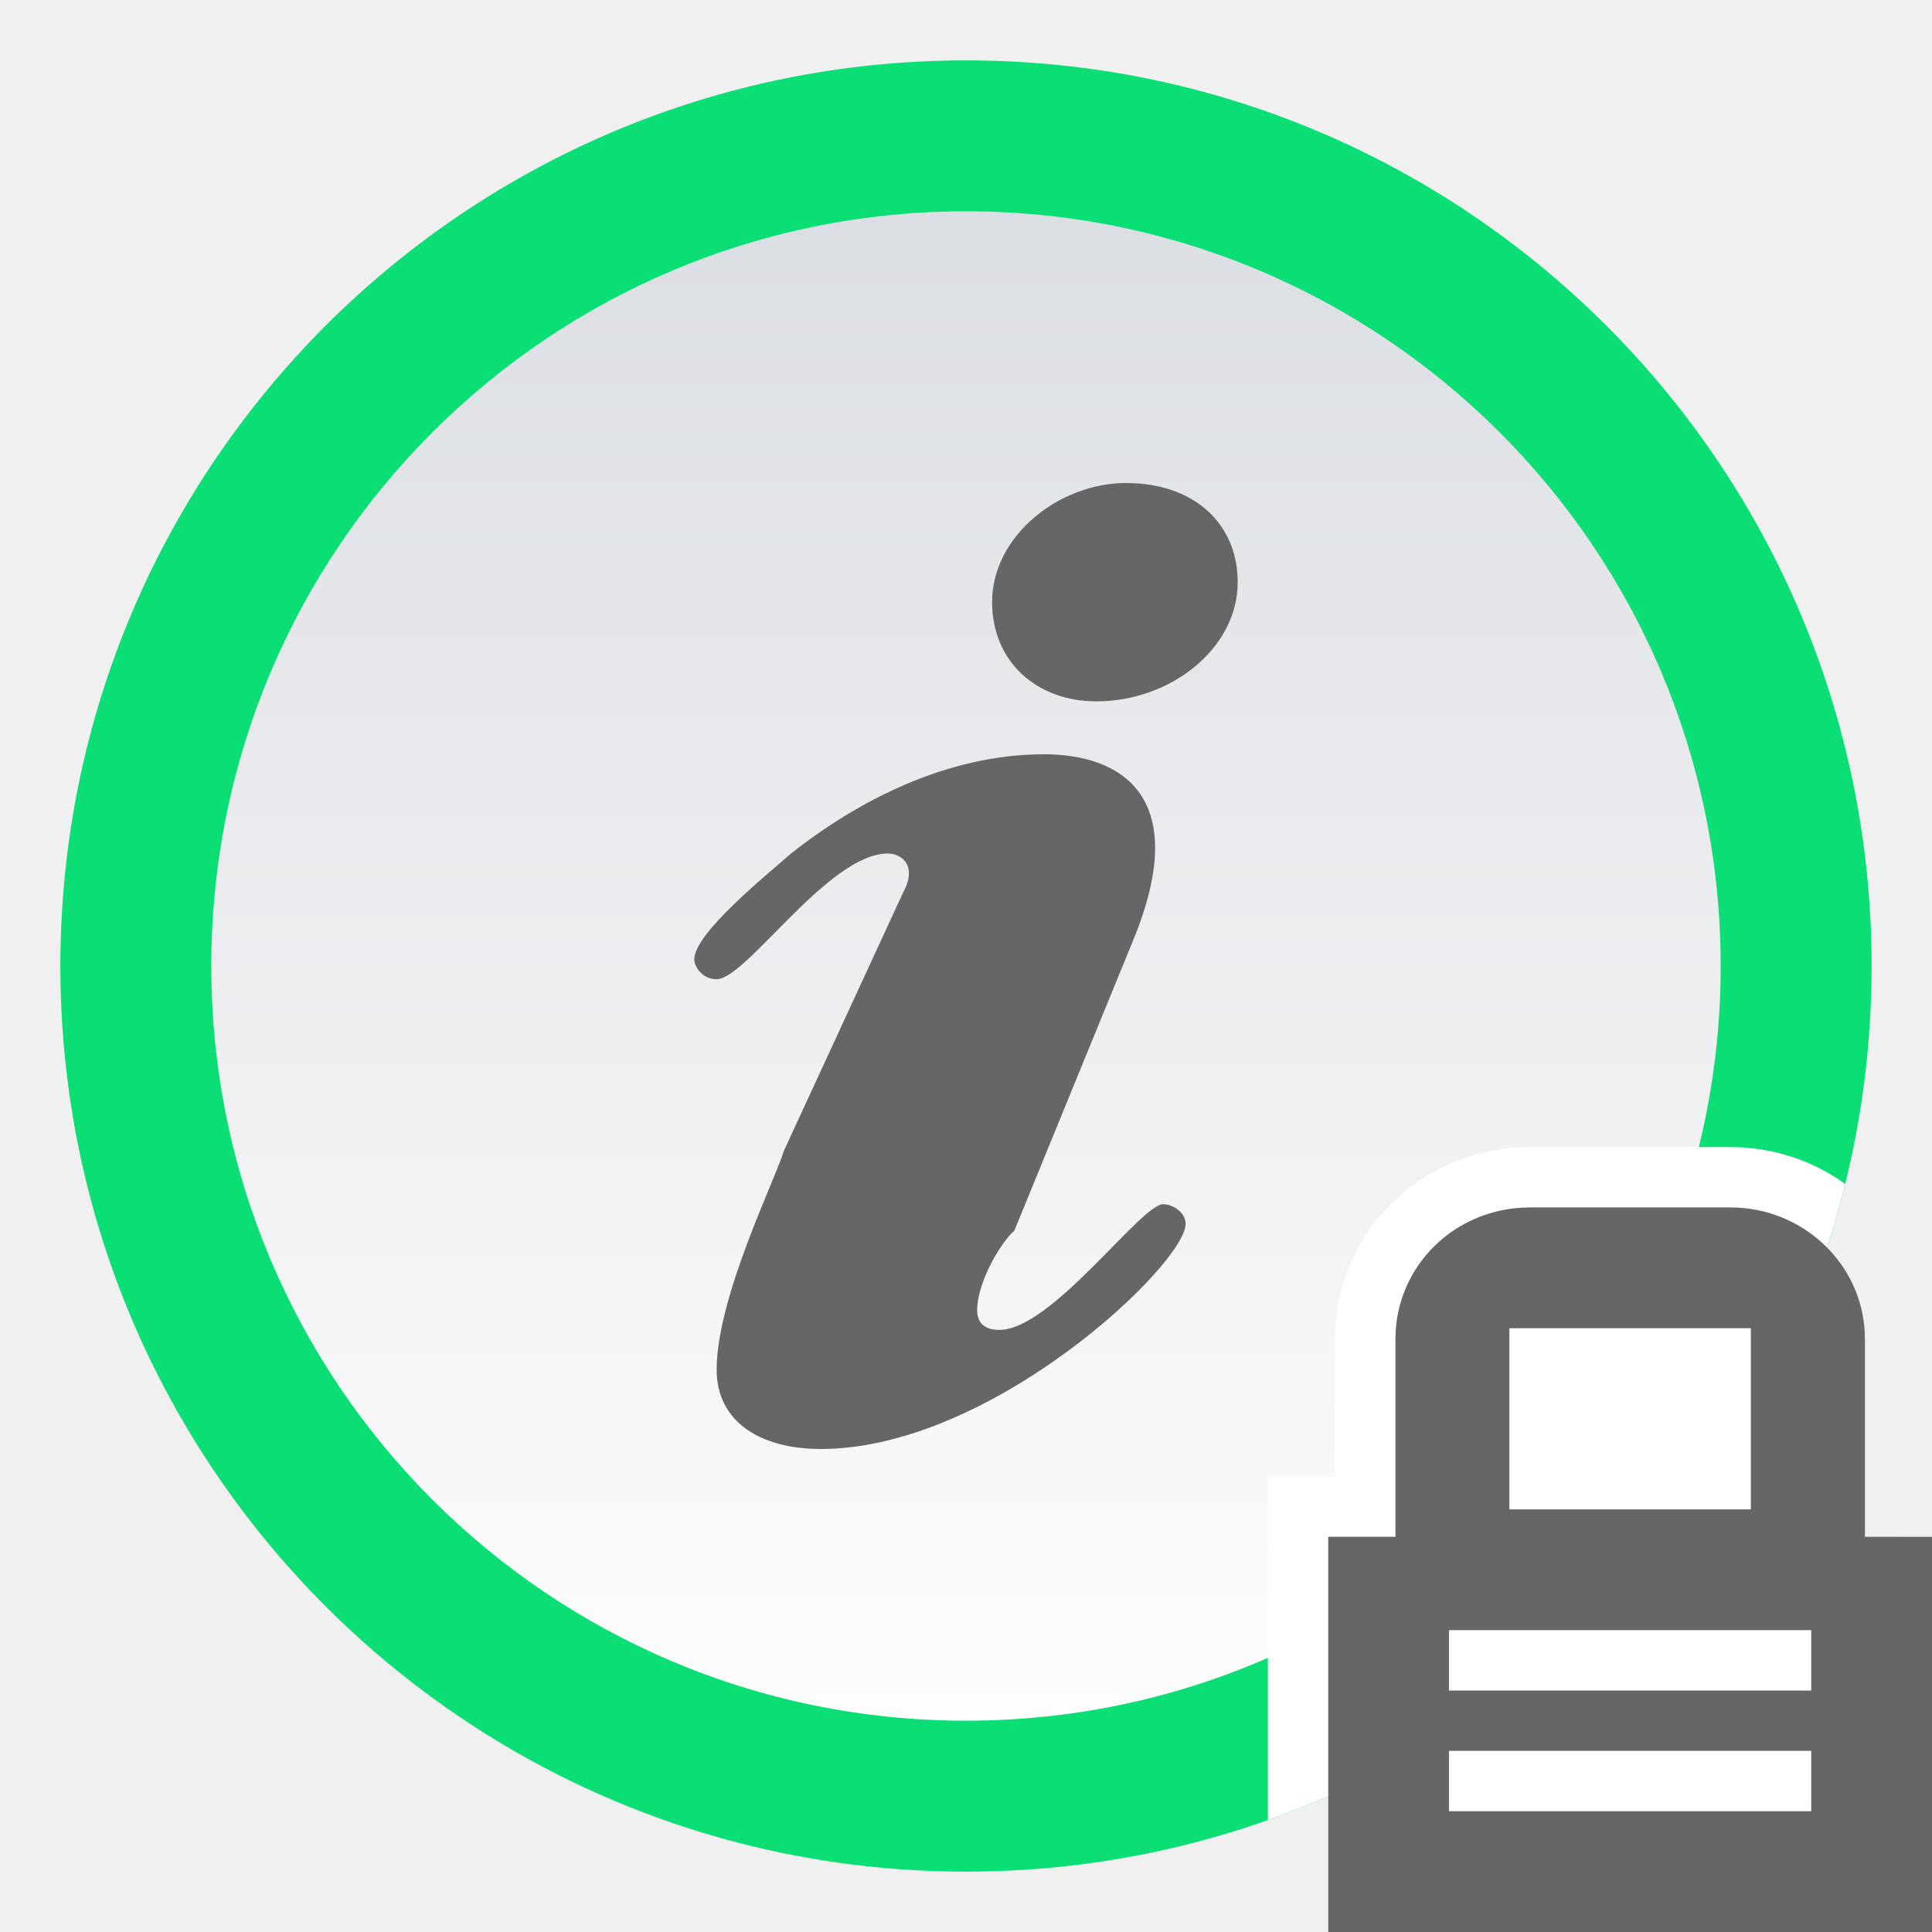
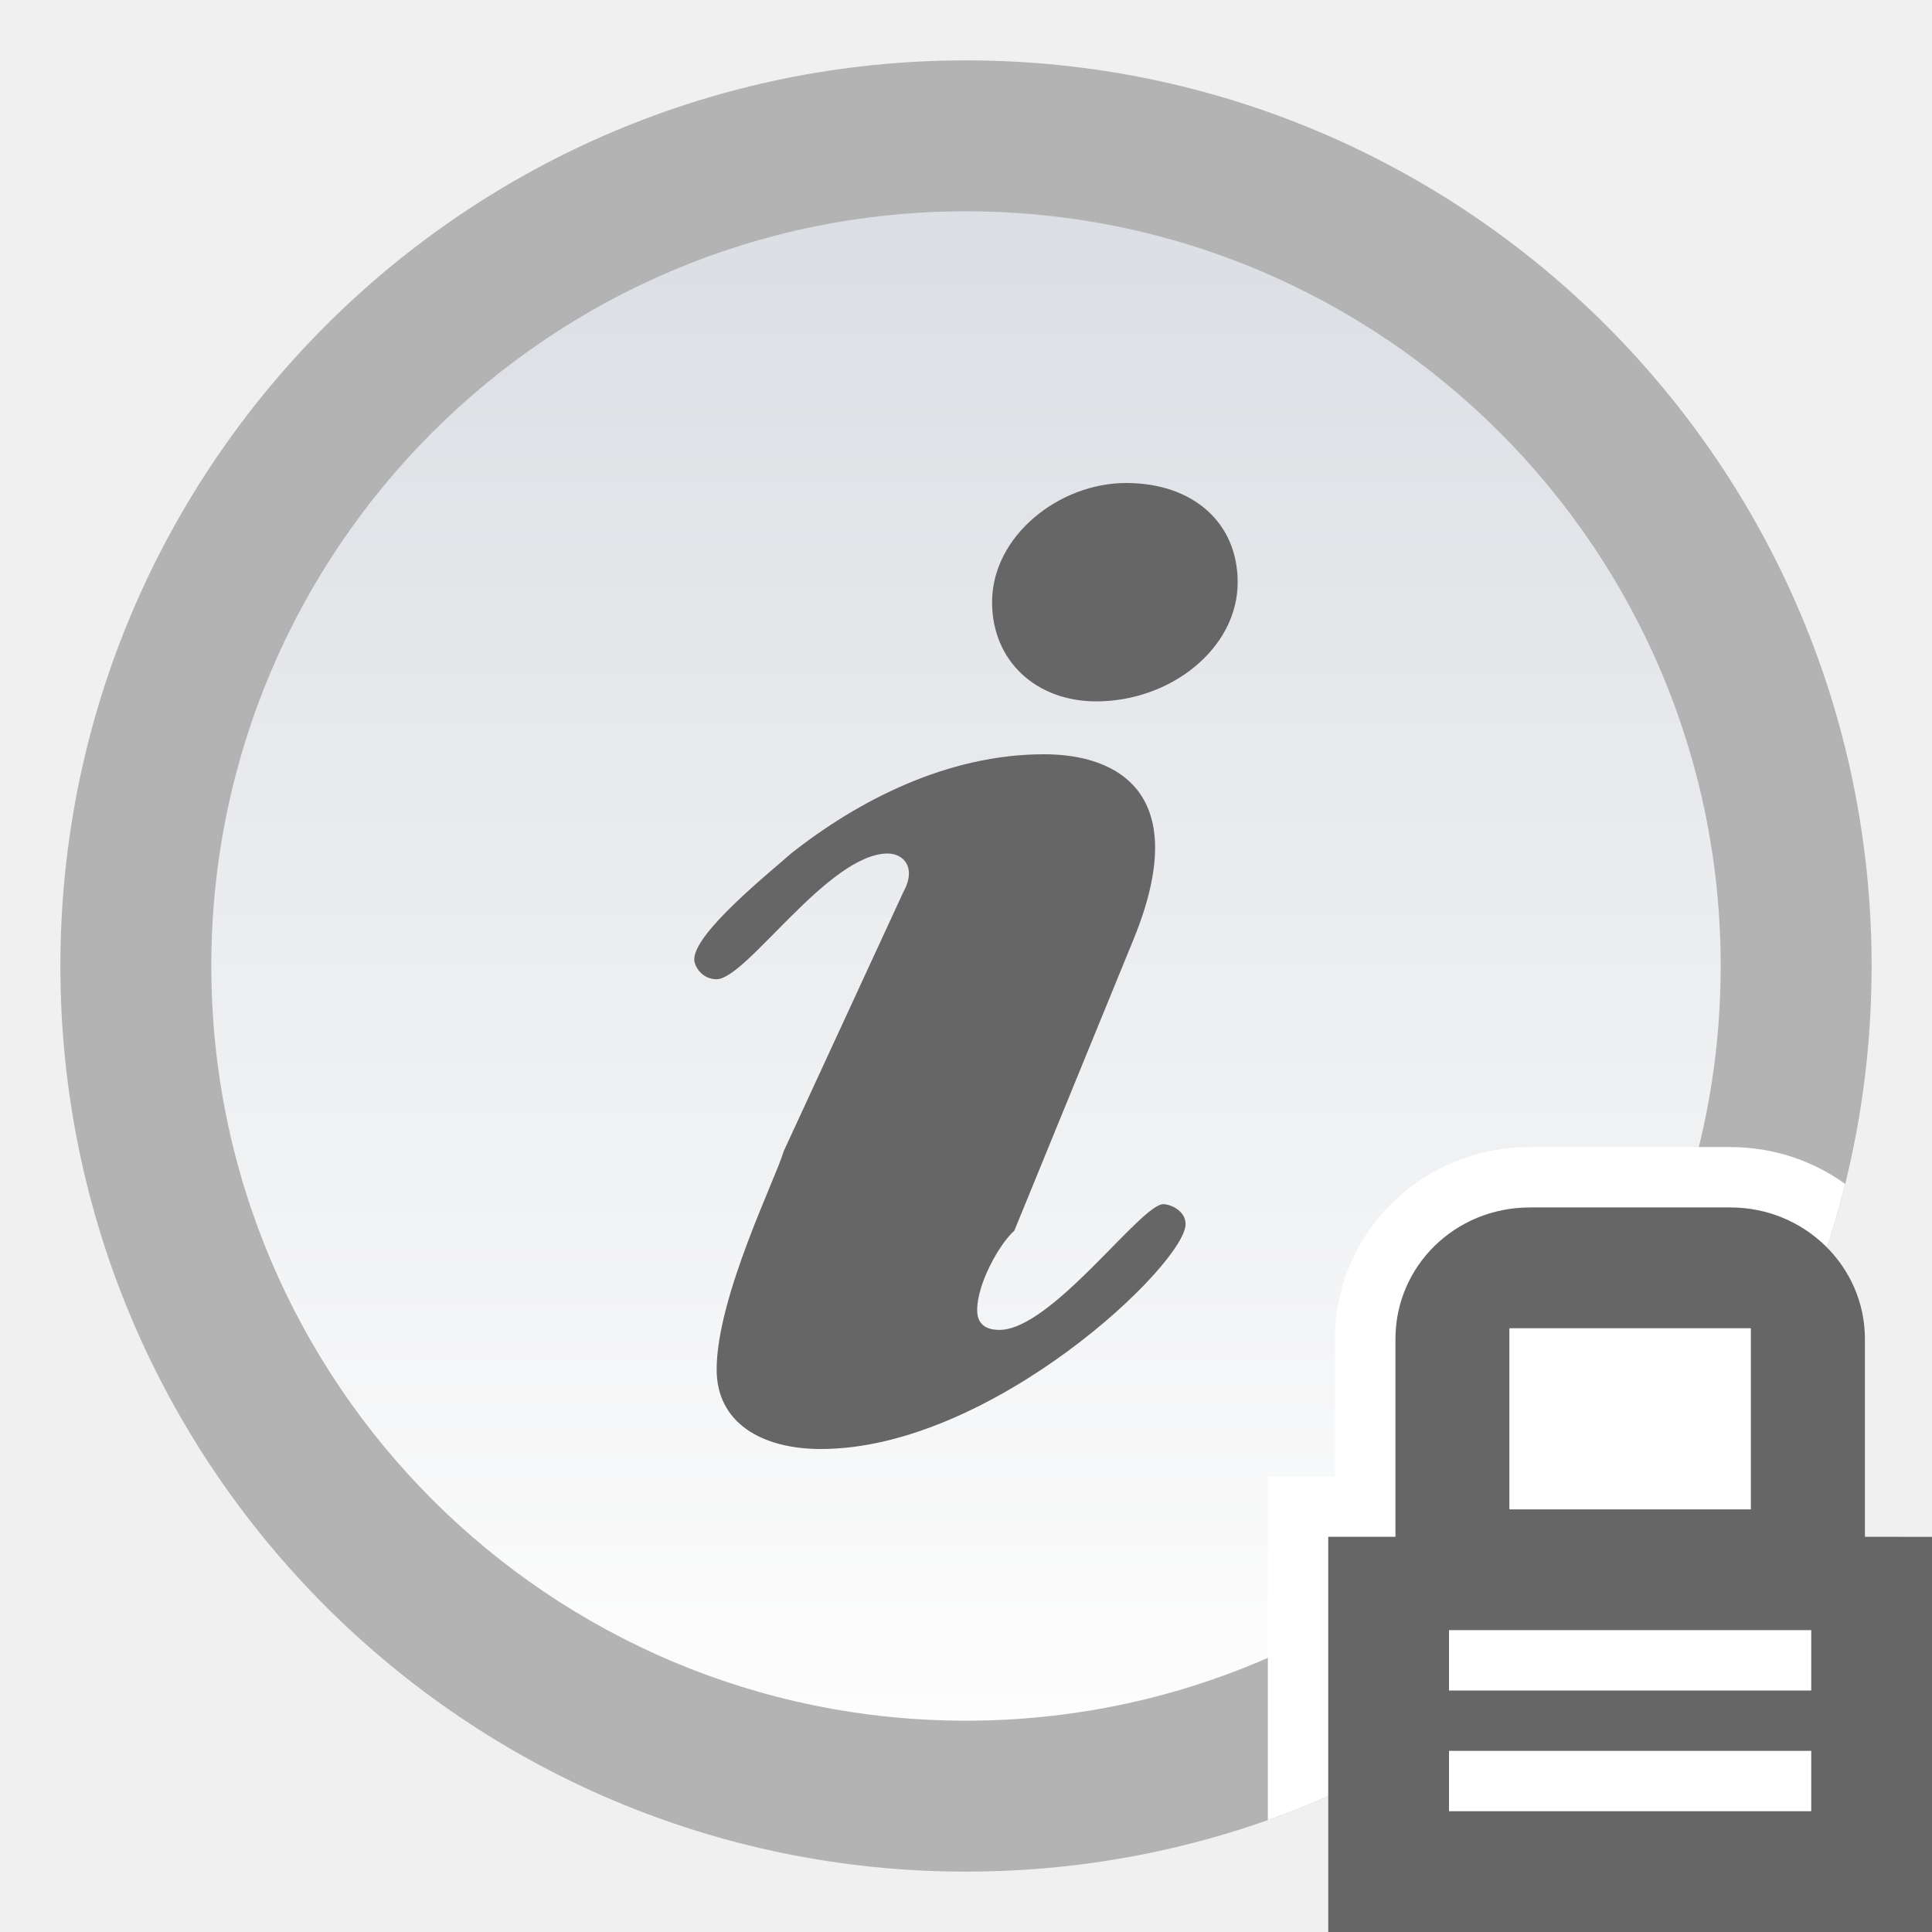
<svg xmlns="http://www.w3.org/2000/svg" id="svg27" version="1.1" viewBox="0 0 32 32">
  <defs id="defs7">
    <linearGradient id="announce_read_locked-a" x1="15" x2="15" y2="27.5" y1="2.5" gradientUnits="userSpaceOnUse" gradientTransform="translate(1,1)">
      <stop id="stop2" stop-color="#DBDEE3" offset="0" />
      <stop id="stop4" stop-color="#FDFDFD" offset="1" />
    </linearGradient>
  </defs>
  <path id="path9" d="M 0,0 H 32 V 32 H 0 Z" style="fill:none;fill-rule:evenodd" />
-   <path id="path11" d="M 31,16 C 31,24.284 24.284,31 16,31 7.716,31 1,24.284 1,16 1,7.716 7.716,1 16,1 24.284,1 31,7.716 31,16" fill="#0bde74" style="fill-rule:evenodd" />
-   <path id="path13" d="M 30,16 C 30,23.732 23.732,30 16,30 8.268,30 2,23.732 2,16 2,8.268 8.268,2 16,2 23.732,2 30,8.268 30,16" fill="#0bde74" style="fill-rule:evenodd" />
+   <path id="path11" d="M 31,16 C 31,24.284 24.284,31 16,31 7.716,31 1,24.284 1,16 1,7.716 7.716,1 16,1 24.284,1 31,7.716 31,16" fill="#b3b3b3" style="fill-rule:evenodd" />
+   <path id="path13" d="M 30,16 C 30,23.732 23.732,30 16,30 8.268,30 2,23.732 2,16 2,8.268 8.268,2 16,2 23.732,2 30,8.268 30,16" fill="#b3b3b3" style="fill-rule:evenodd" />
  <path id="path17" d="M 28.5,16 C 28.5,22.903 22.904,28.5 16,28.5 9.096,28.5 3.5,22.903 3.5,16 3.5,9.096 9.096,3.5 16,3.5 22.904,3.5 28.5,9.096 28.5,16" fill="url(#announce_read_locked-a)" style="fill:url(#announce_read_locked-a);fill-rule:evenodd" />
  <path id="path19" d="m 14.952,14.795 c 0.247,-0.438 0,-0.658 -0.247,-0.658 -0.986,0 -2.342,2.082 -2.836,2.082 -0.247,0 -0.37,-0.219 -0.37,-0.329 0,-0.438 1.233,-1.425 1.603,-1.753 1.11,-0.877 2.589,-1.644 4.192,-1.644 1.233,0 2.466,0.658 1.48,3.068 l -1.973,4.822 c -0.247,0.219 -0.616,0.877 -0.616,1.315 0,0.219 0.123,0.329 0.37,0.329 0.863,0 2.342,-2.082 2.712,-2.082 0.123,0 0.37,0.11 0.37,0.329 0,0.658 -3.205,3.726 -6.041,3.726 -0.986,0 -1.726,-0.438 -1.726,-1.315 0,-1.206 0.986,-3.178 1.11,-3.616 l 1.973,-4.274 z m 1.48,-4.822 c 0,-1.096 1.11,-1.973 2.219,-1.973 1.11,0 1.849,0.658 1.849,1.644 0,1.096 -1.11,1.973 -2.342,1.973 -0.986,0 -1.726,-0.658 -1.726,-1.644 z" fill="#666666" style="fill-rule:evenodd" />
  <path id="path21" d="m 21,30.146 v -5.692 h 1.112 v -2.276 c 0,-1.764 1.44,-3.179 3.228,-3.179 h 3.32 c 0.71,0 1.368,0.226 1.902,0.611 -0.204,0.826 -0.476,1.624 -0.811,2.389 h 0.248 v 8 h -6 v -1.309 c -0.935,0.591 -1.94,1.081 -3,1.456 v 0 z" fill="#ffffff" style="fill-rule:evenodd" />
  <path id="path23" d="m 24,28 v -1 h 6 v 1 z m 0,2 v -1 h 6 v 1 z m 1,-8 h 4 v 3 h -4 z m 5.889,3.454 v -3.276 c 0,-1.202 -0.998,-2.179 -2.228,-2.179 h -3.32 c -1.245,0 -2.228,0.976 -2.228,2.179 v 3.276 H 22 V 32 h 10 v -6.545 z" fill="#666666" style="fill-rule:evenodd" />
</svg>
